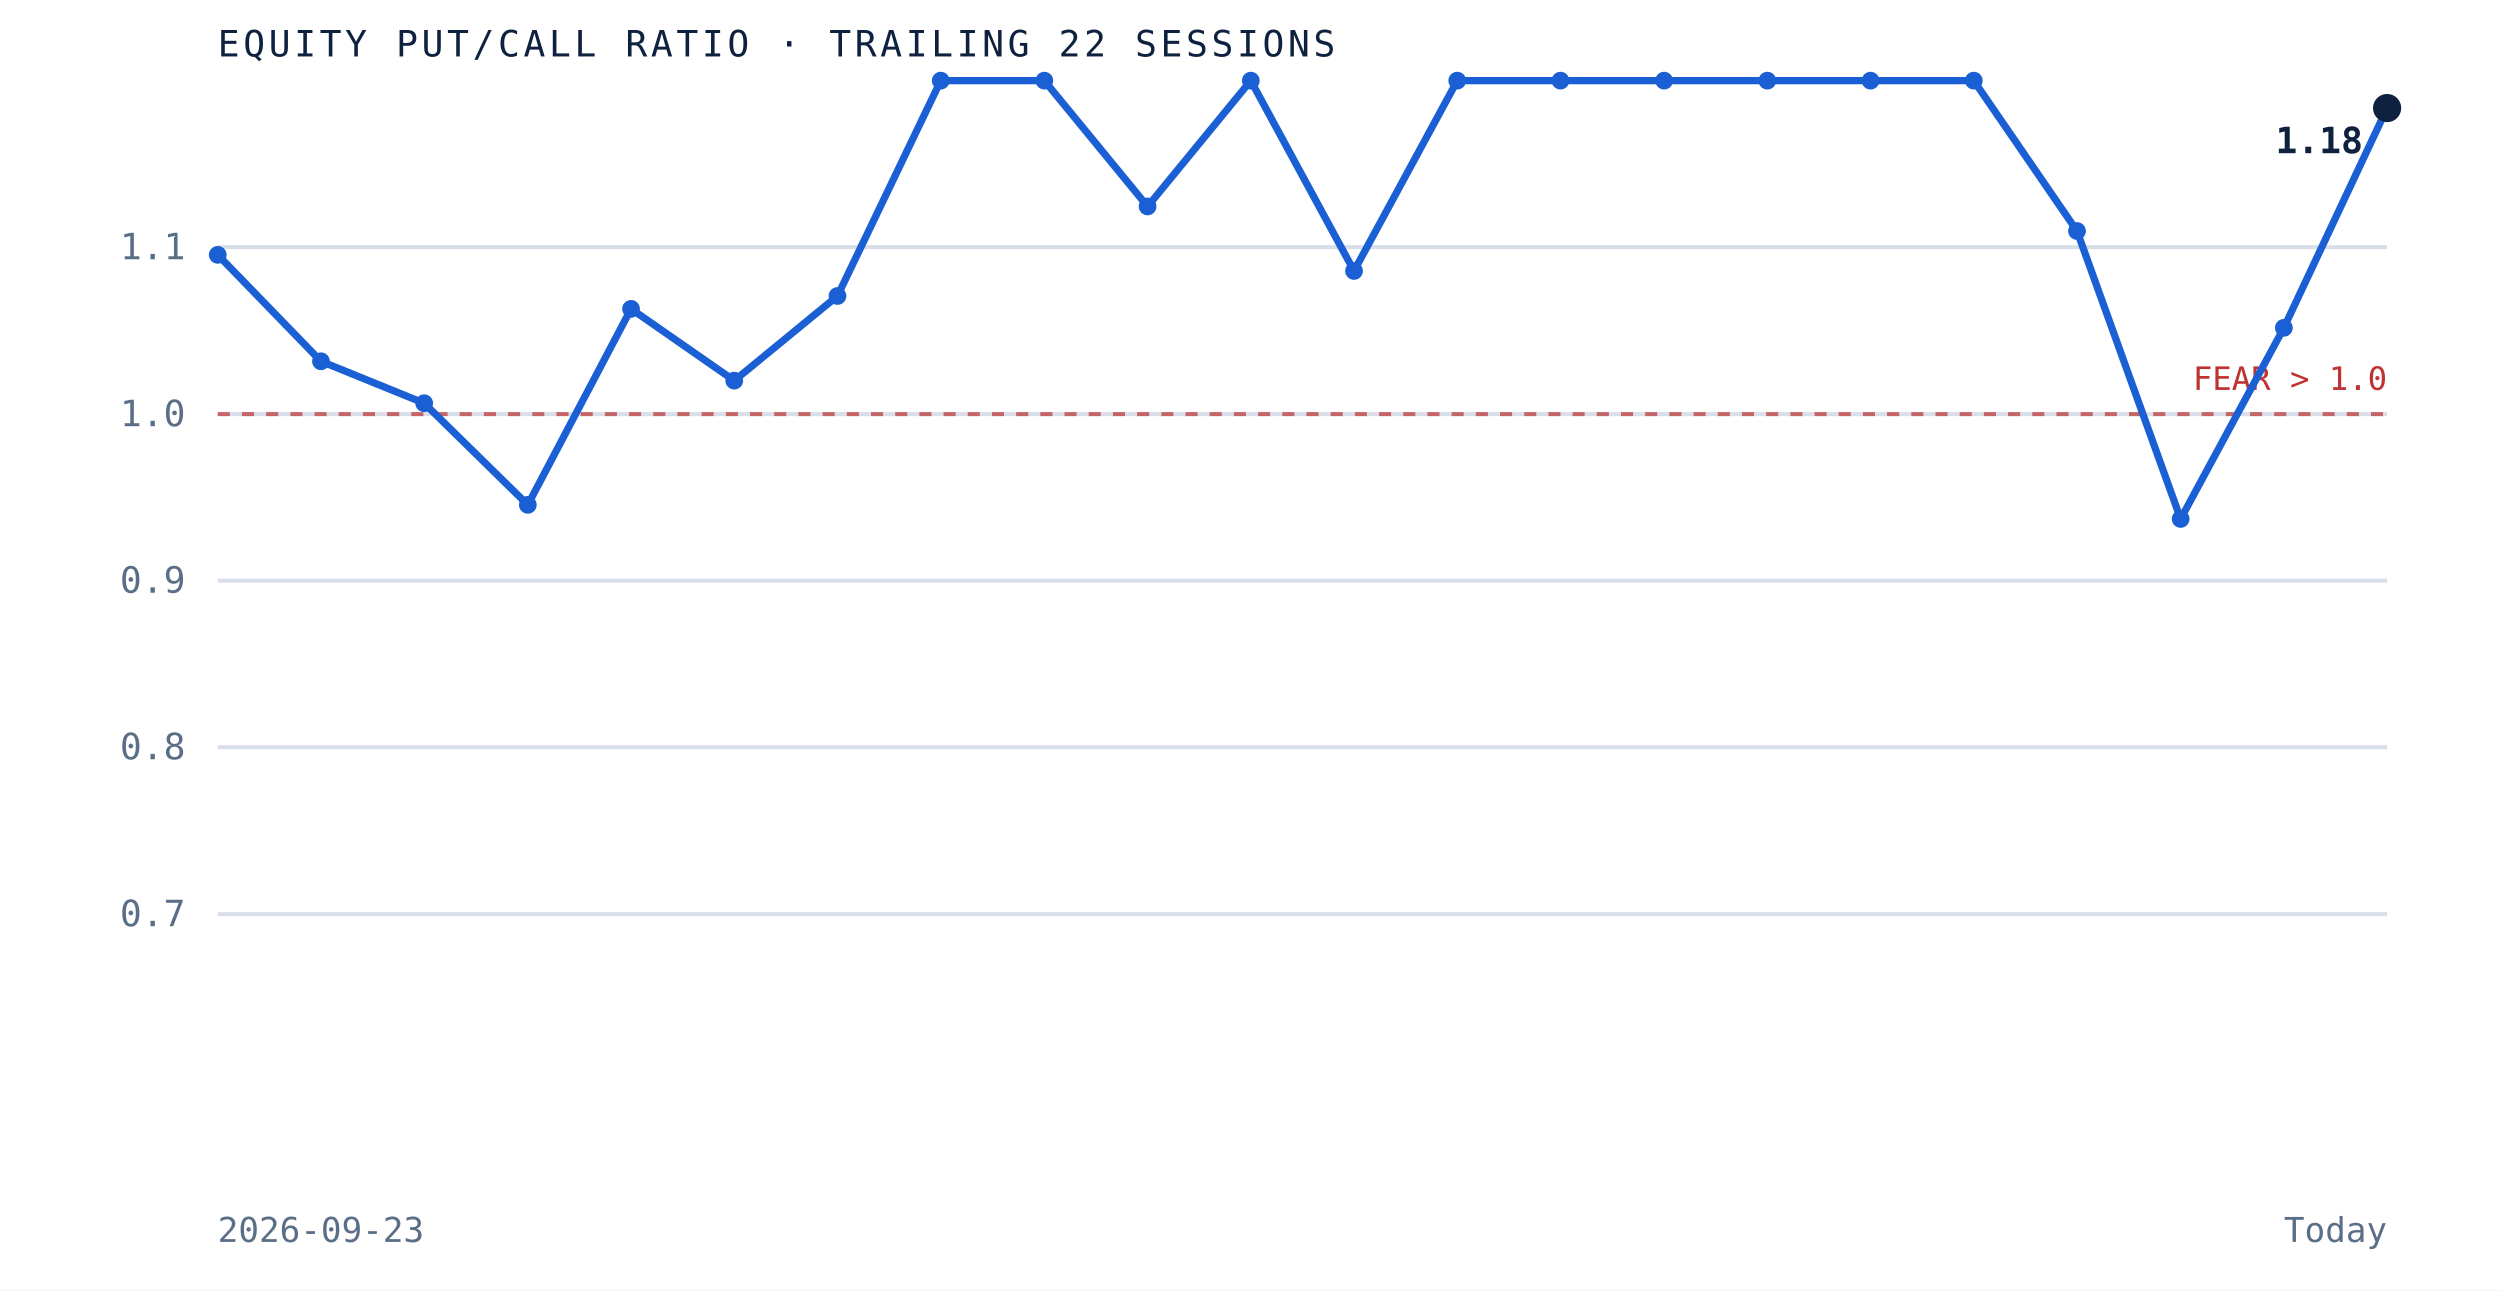
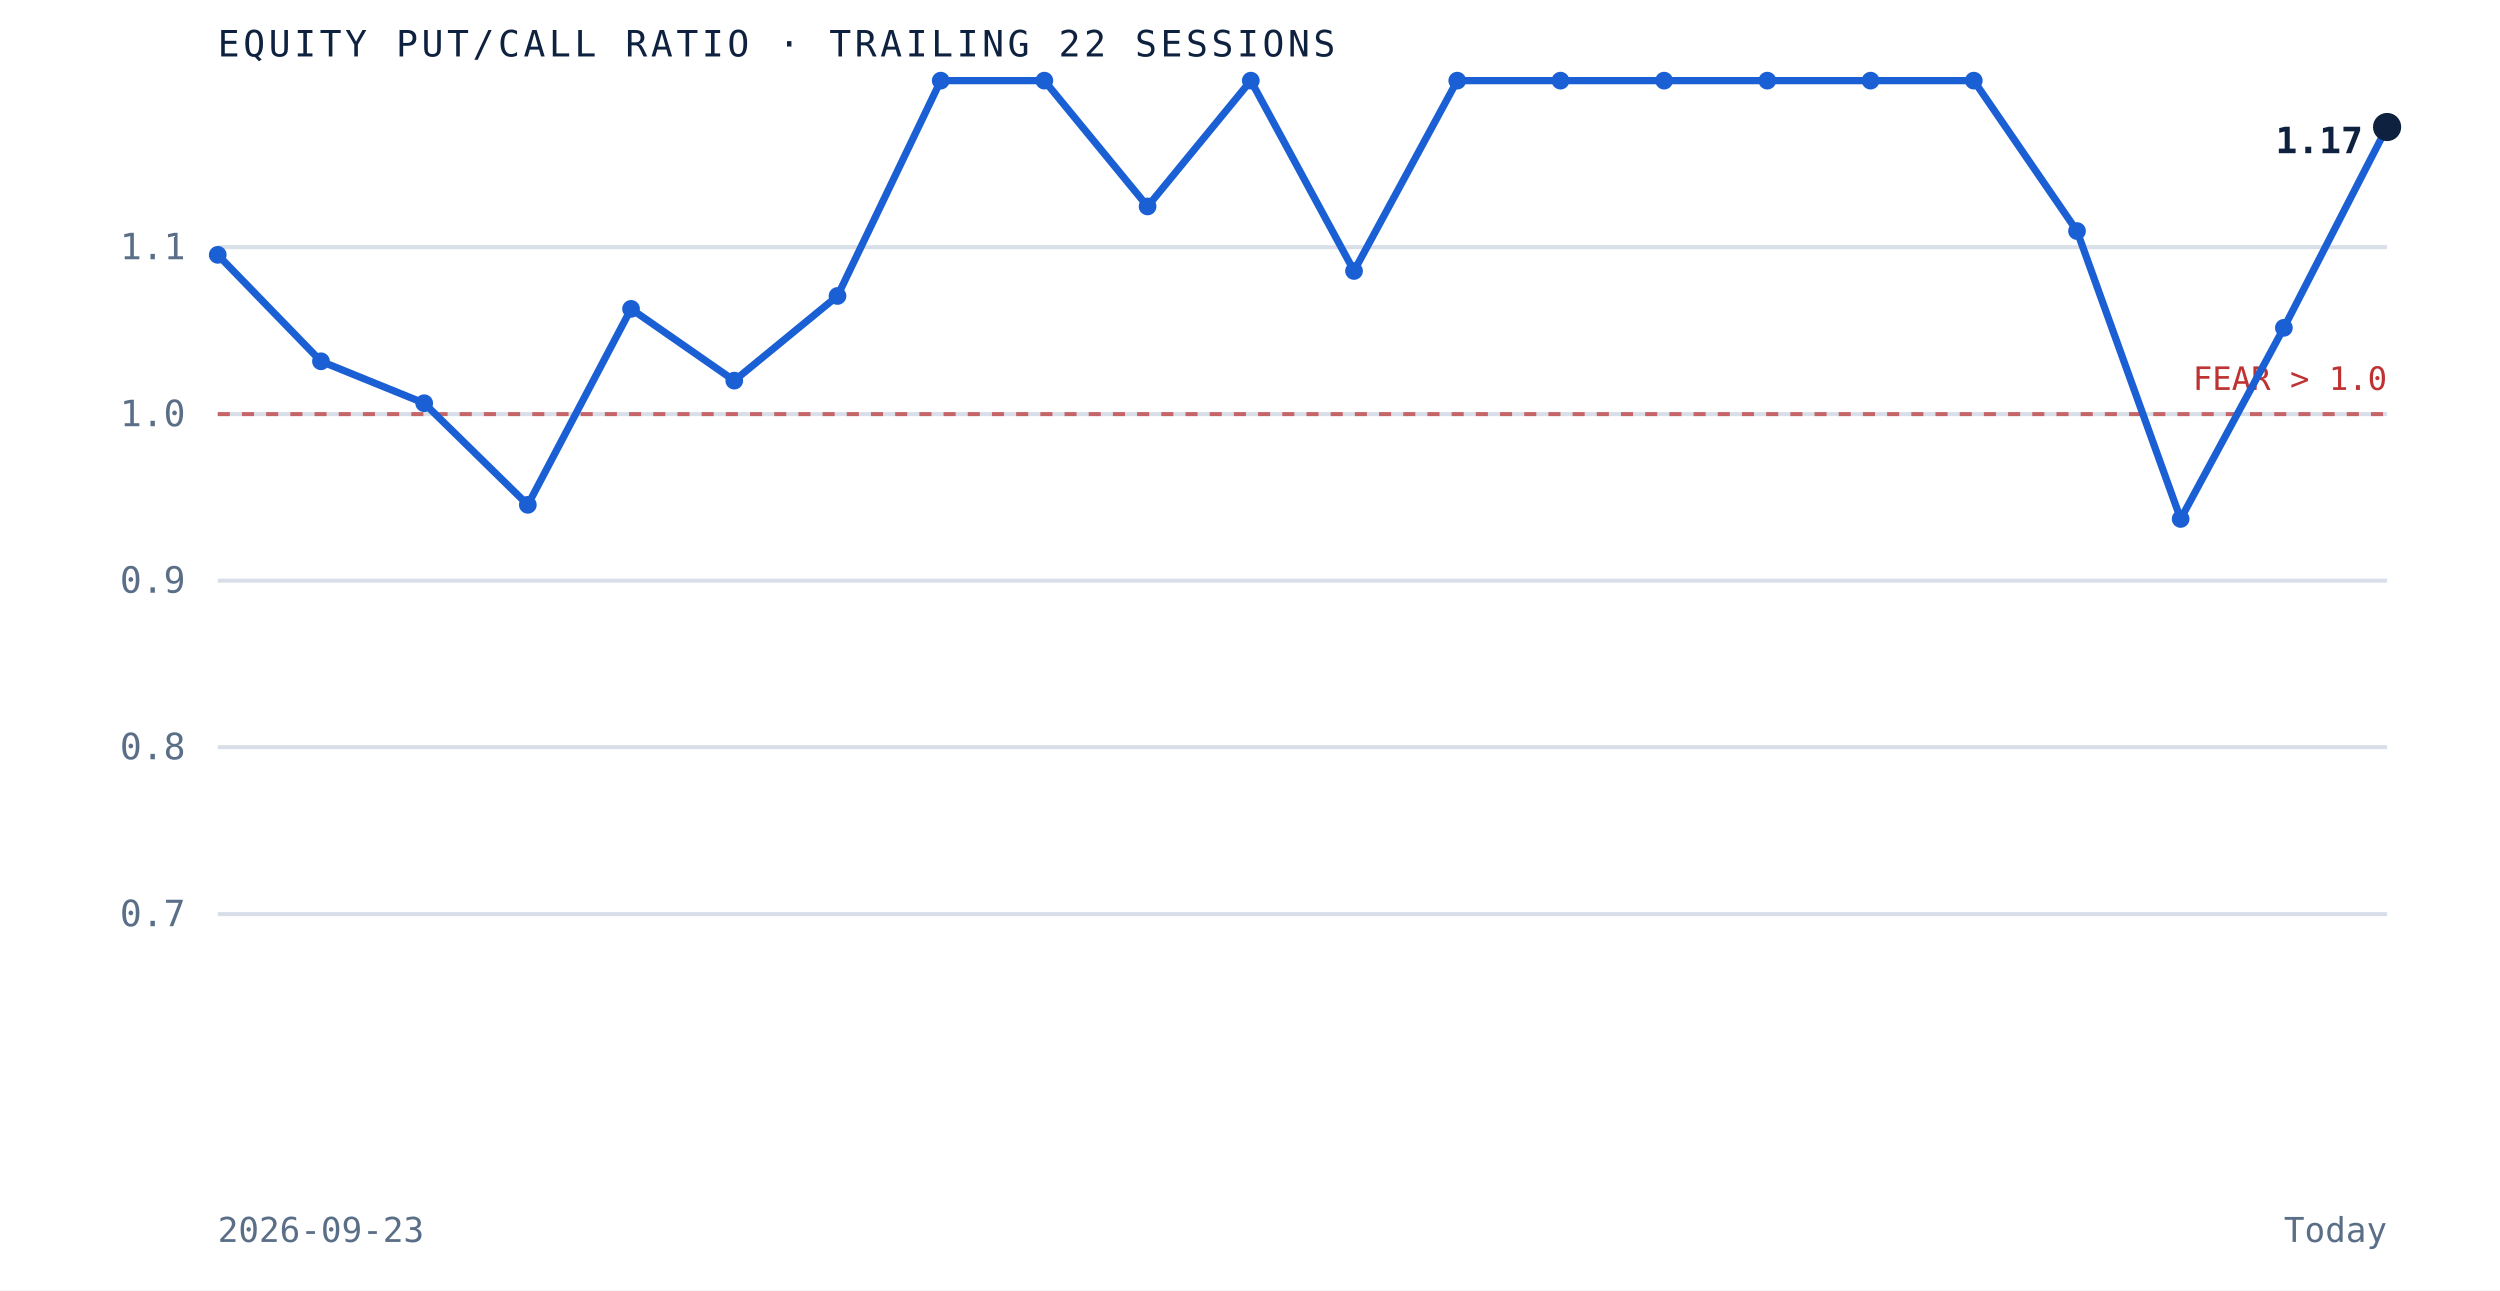
<svg xmlns="http://www.w3.org/2000/svg" viewBox="0 0 620 320" role="img" aria-label="Equity put to call ratio over the trailing 22 sessions" preserveAspectRatio="xMidYMid meet" style="width:100%;height:auto;display:block">
  <rect x="0" y="0" width="620" height="320" fill="white" />
  <line x1="54" y1="226.7" x2="592" y2="226.7" stroke="#d8dfe9" stroke-width="1" />
  <text x="46" y="229.7" text-anchor="end" font-family="'JetBrains Mono', monospace" font-size="9" fill="#5a6f87">0.7</text>
  <line x1="54" y1="185.3" x2="592" y2="185.3" stroke="#d8dfe9" stroke-width="1" />
  <text x="46" y="188.3" text-anchor="end" font-family="'JetBrains Mono', monospace" font-size="9" fill="#5a6f87">0.8</text>
  <line x1="54" y1="144.0" x2="592" y2="144.0" stroke="#d8dfe9" stroke-width="1" />
  <text x="46" y="147.0" text-anchor="end" font-family="'JetBrains Mono', monospace" font-size="9" fill="#5a6f87">0.9</text>
  <line x1="54" y1="102.7" x2="592" y2="102.7" stroke="#d8dfe9" stroke-width="1" />
  <text x="46" y="105.7" text-anchor="end" font-family="'JetBrains Mono', monospace" font-size="9" fill="#5a6f87">1.0</text>
  <line x1="54" y1="61.3" x2="592" y2="61.3" stroke="#d8dfe9" stroke-width="1" />
  <text x="46" y="64.3" text-anchor="end" font-family="'JetBrains Mono', monospace" font-size="9" fill="#5a6f87">1.1</text>
  <line x1="54" y1="102.7" x2="592" y2="102.7" stroke="#bf3232" stroke-width="1" stroke-dasharray="3 3" opacity="0.7" />
  <text x="592" y="96.7" text-anchor="end" font-family="'JetBrains Mono', monospace" font-size="8" fill="#bf3232">FEAR &gt; 1.0</text>
-   <path d="M 54.0 63.2 L 79.6 89.6 L 105.2 100.0 L 130.9 125.2 L 156.5 76.6 L 182.1 94.4 L 207.7 73.4 L 233.3 20.0 L 259.0 20.0 L 284.6 51.2 L 310.2 20.0 L 335.8 67.2 L 361.4 20.0 L 387.0 20.0 L 412.7 20.0 L 438.3 20.0 L 463.9 20.0 L 489.5 20.0 L 515.1 57.3 L 540.8 128.7 L 566.4 81.3 L 592.0 26.8" fill="none" stroke="#1a5fd4" stroke-width="1.8" />
+   <path d="M 54.0 63.2 L 79.6 89.6 L 105.2 100.0 L 130.9 125.2 L 156.5 76.6 L 182.1 94.4 L 207.7 73.4 L 233.3 20.0 L 259.0 20.0 L 284.6 51.2 L 310.2 20.0 L 335.8 67.2 L 361.4 20.0 L 387.0 20.0 L 412.7 20.0 L 438.3 20.0 L 463.9 20.0 L 489.5 20.0 L 515.1 57.3 L 540.8 128.7 L 566.4 81.3 L 592.0 31.5" fill="none" stroke="#1a5fd4" stroke-width="1.8" />
  <circle cx="54.0" cy="63.2" r="2.2" fill="#1a5fd4" />
  <circle cx="79.6" cy="89.6" r="2.2" fill="#1a5fd4" />
  <circle cx="105.2" cy="100.0" r="2.2" fill="#1a5fd4" />
  <circle cx="130.9" cy="125.2" r="2.2" fill="#1a5fd4" />
  <circle cx="156.5" cy="76.6" r="2.2" fill="#1a5fd4" />
  <circle cx="182.1" cy="94.4" r="2.2" fill="#1a5fd4" />
  <circle cx="207.7" cy="73.4" r="2.2" fill="#1a5fd4" />
  <circle cx="233.3" cy="20.0" r="2.2" fill="#1a5fd4" />
  <circle cx="259.0" cy="20.0" r="2.2" fill="#1a5fd4" />
  <circle cx="284.6" cy="51.2" r="2.2" fill="#1a5fd4" />
  <circle cx="310.2" cy="20.0" r="2.2" fill="#1a5fd4" />
  <circle cx="335.8" cy="67.2" r="2.2" fill="#1a5fd4" />
  <circle cx="361.4" cy="20.0" r="2.2" fill="#1a5fd4" />
  <circle cx="387.0" cy="20.0" r="2.2" fill="#1a5fd4" />
  <circle cx="412.7" cy="20.0" r="2.2" fill="#1a5fd4" />
  <circle cx="438.3" cy="20.0" r="2.2" fill="#1a5fd4" />
  <circle cx="463.9" cy="20.0" r="2.2" fill="#1a5fd4" />
  <circle cx="489.5" cy="20.0" r="2.2" fill="#1a5fd4" />
  <circle cx="515.1" cy="57.3" r="2.2" fill="#1a5fd4" />
  <circle cx="540.8" cy="128.7" r="2.2" fill="#1a5fd4" />
  <circle cx="566.4" cy="81.3" r="2.2" fill="#1a5fd4" />
-   <circle cx="592.0" cy="26.8" r="3.5" fill="#0e2240" />
-   <text x="586.0" y="38.0" text-anchor="end" font-family="'JetBrains Mono', monospace" font-size="9" font-weight="bold" fill="#0e2240">1.18</text>
+   <circle cx="592.0" cy="31.5" r="3.5" fill="#0e2240" />
+   <text x="586.0" y="38.0" text-anchor="end" font-family="'JetBrains Mono', monospace" font-size="9" font-weight="bold" fill="#0e2240">1.17</text>
  <text x="54" y="14" font-family="'JetBrains Mono', monospace" font-size="9" letter-spacing="0.1em" fill="#0e2240">EQUITY PUT/CALL RATIO · TRAILING 22 SESSIONS</text>
  <text x="54" y="308" font-family="'JetBrains Mono', monospace" font-size="8.5" fill="#5a6f87">2026-09-23</text>
  <text x="592" y="308" text-anchor="end" font-family="'JetBrains Mono', monospace" font-size="8.5" fill="#5a6f87">Today</text>
</svg>
